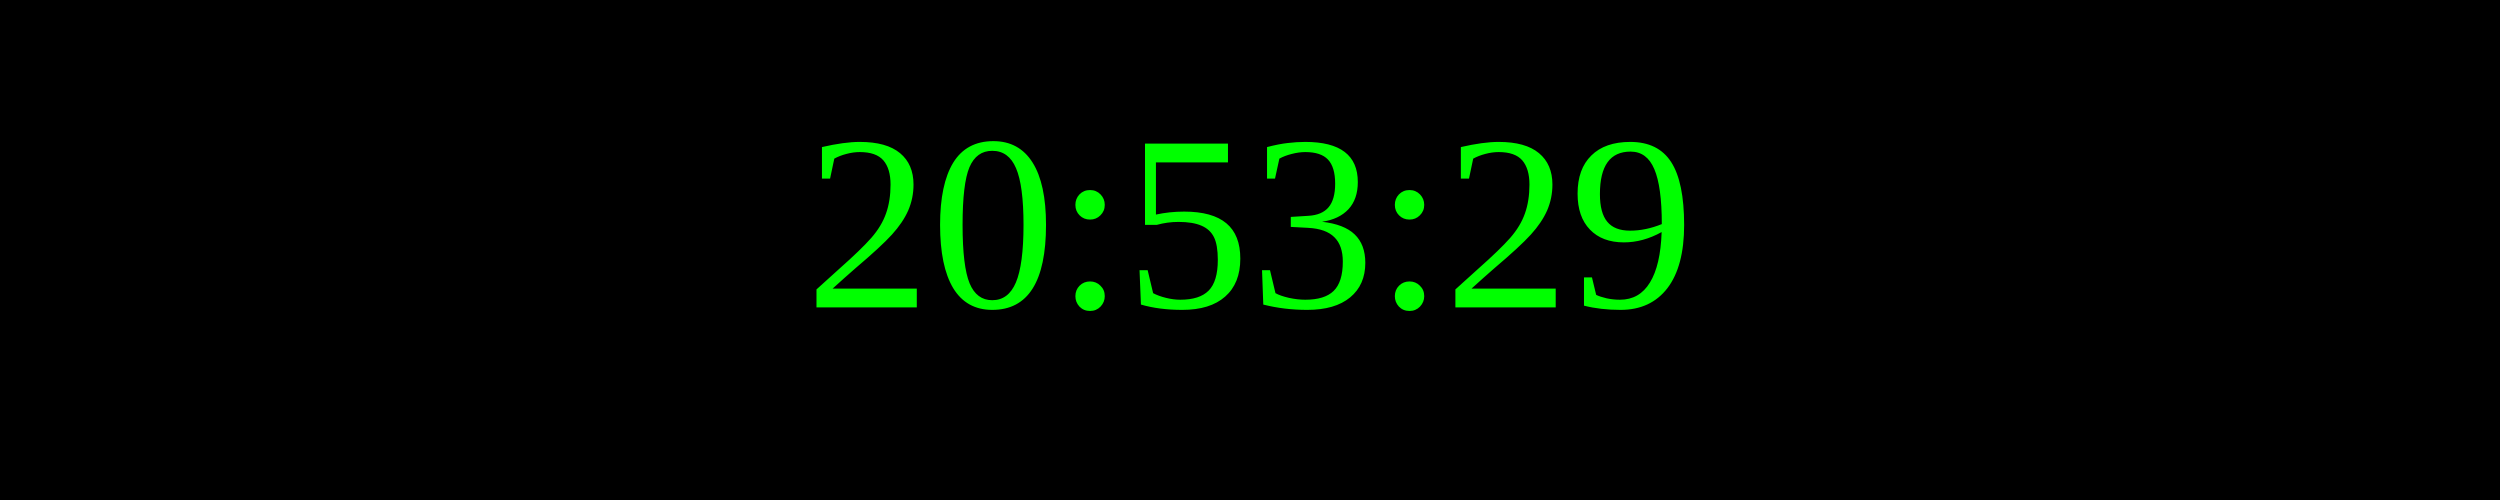
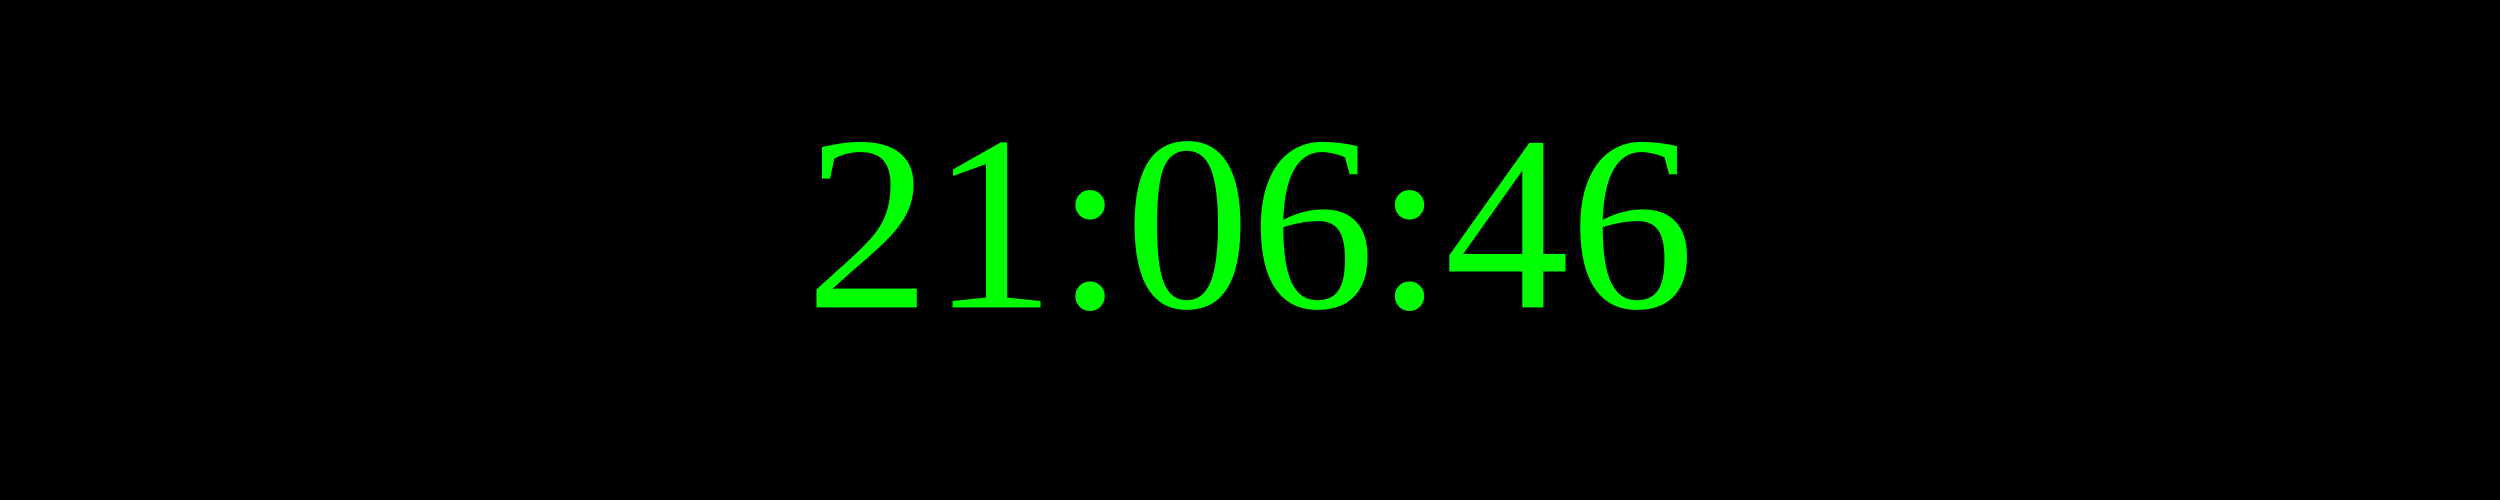
<svg xmlns="http://www.w3.org/2000/svg" width="250" height="50">
  <rect width="100%" height="100%" fill="black" />
  <text x="50%" y="50%" font-size="25" fill="lime" text-anchor="middle" dominant-baseline="middle">
- 20:53:29
+ 21:06:46
</text>
</svg>
